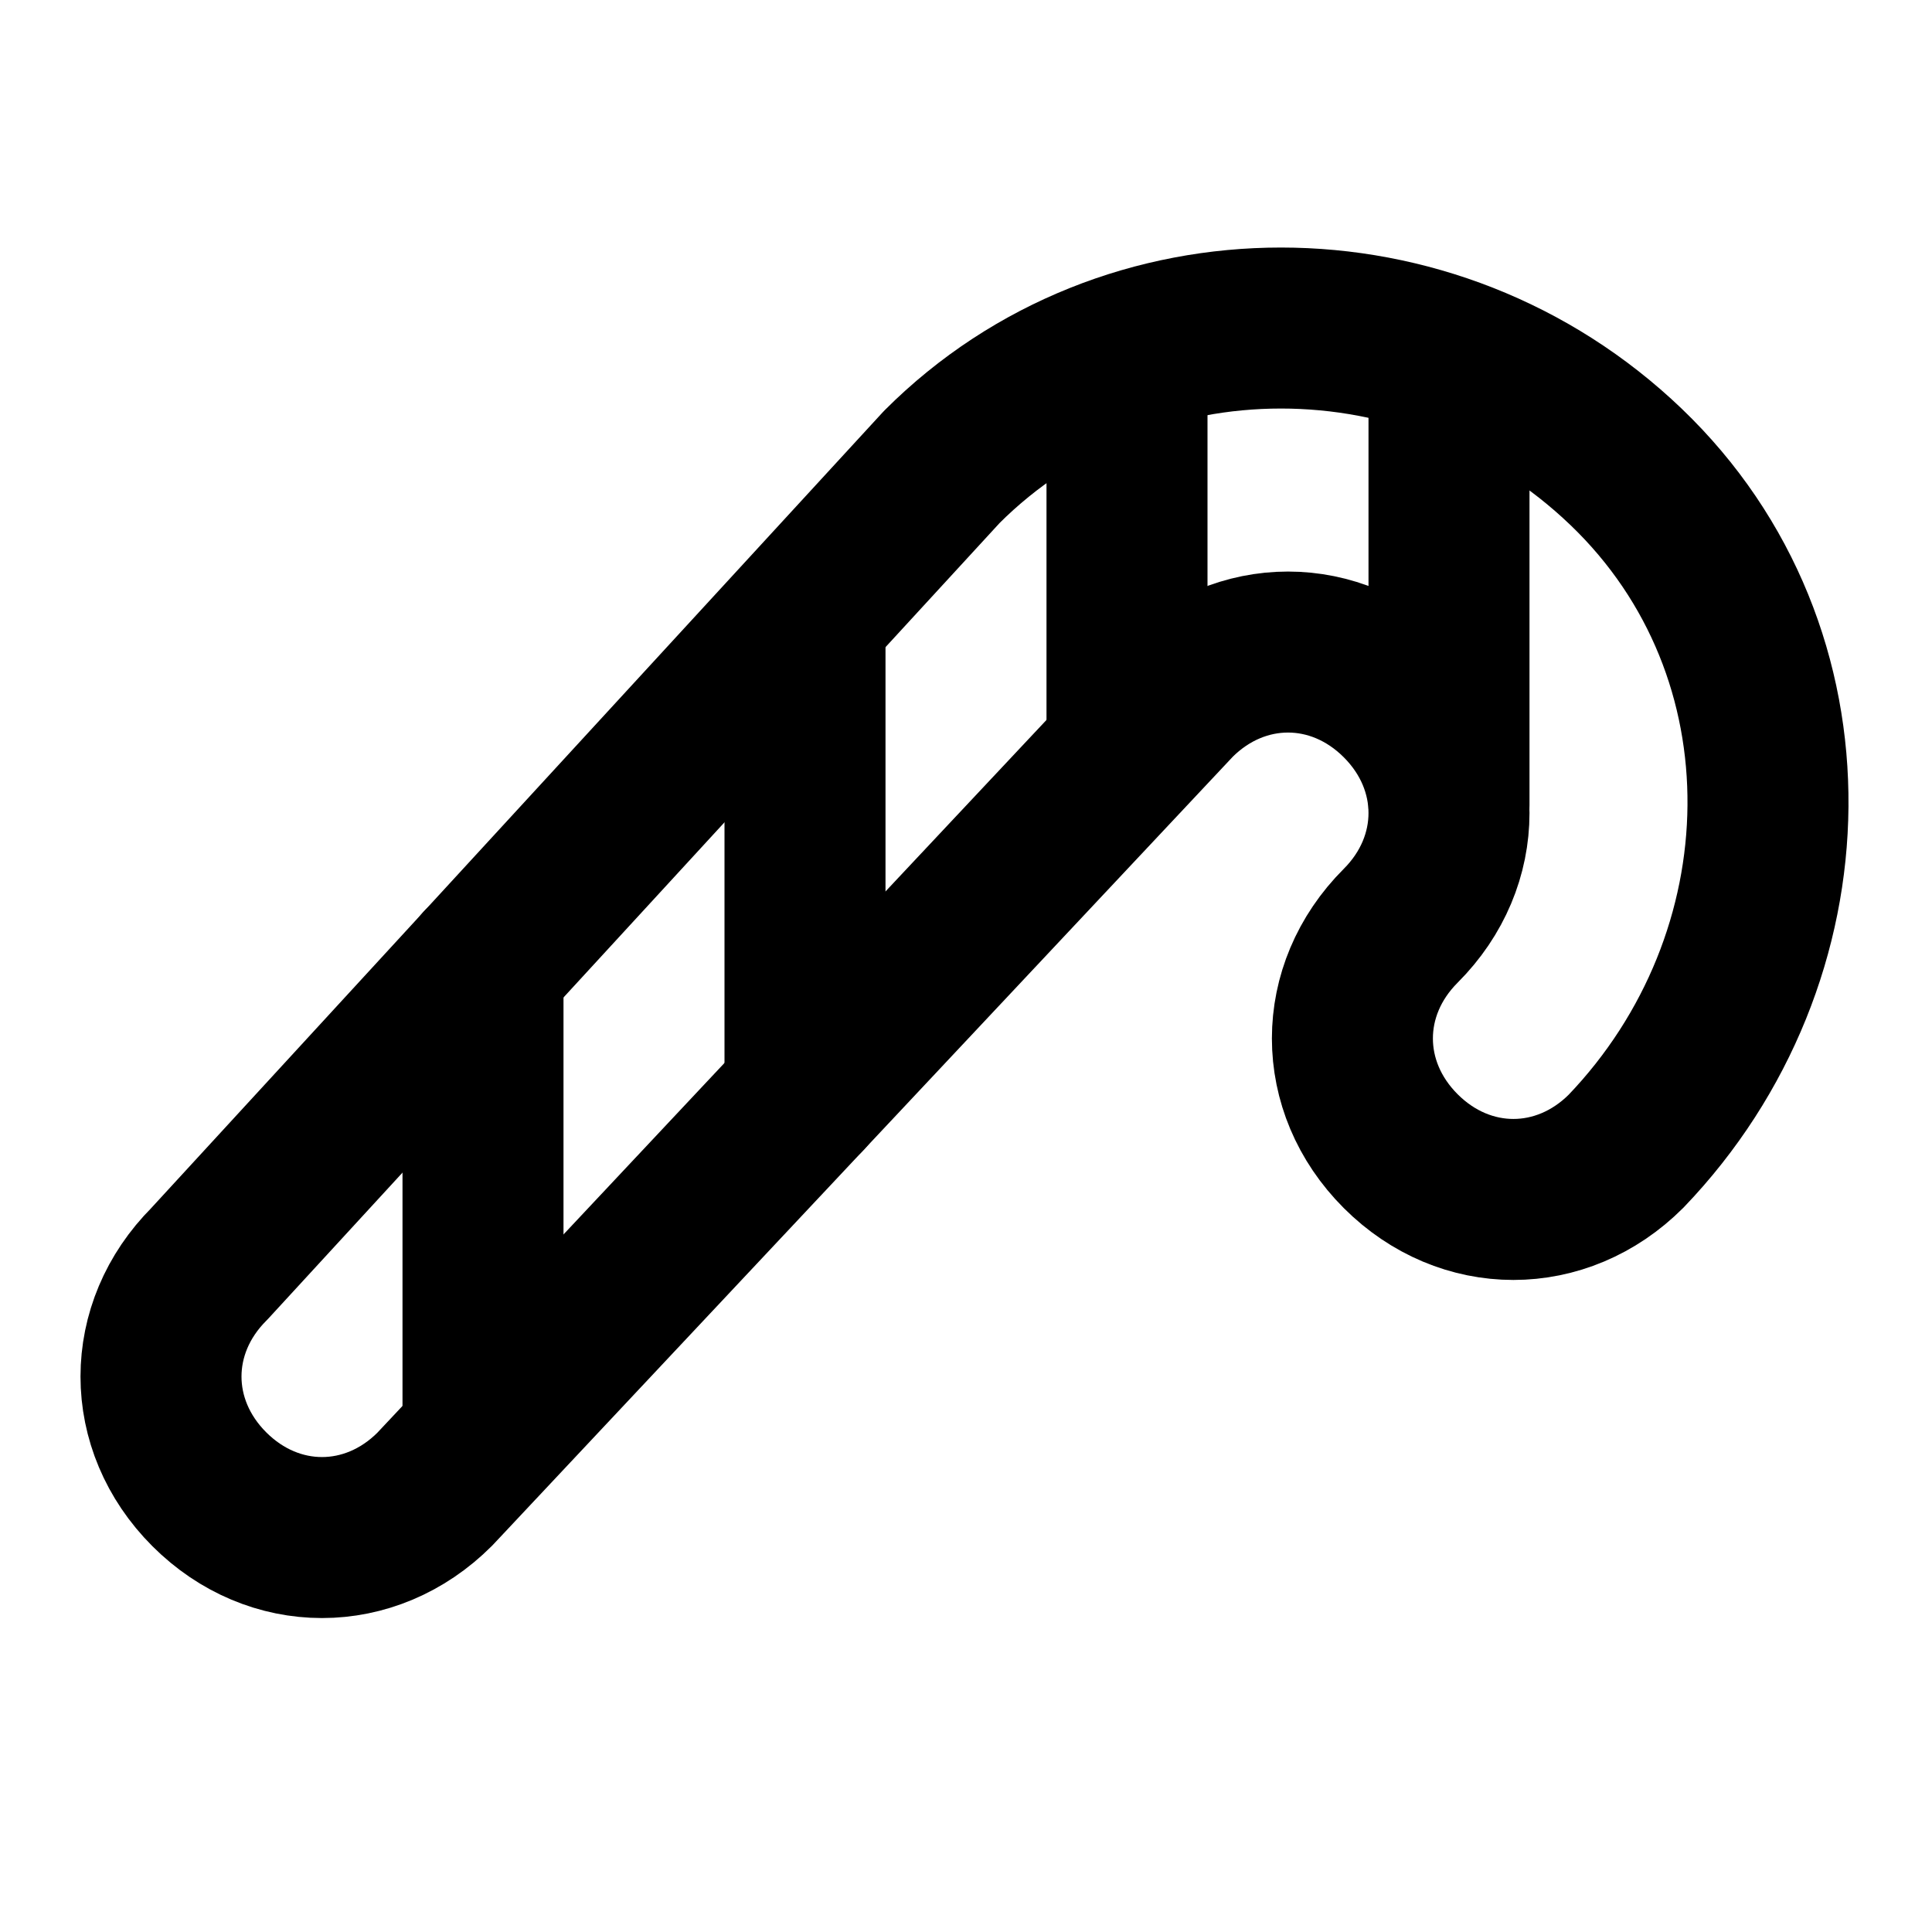
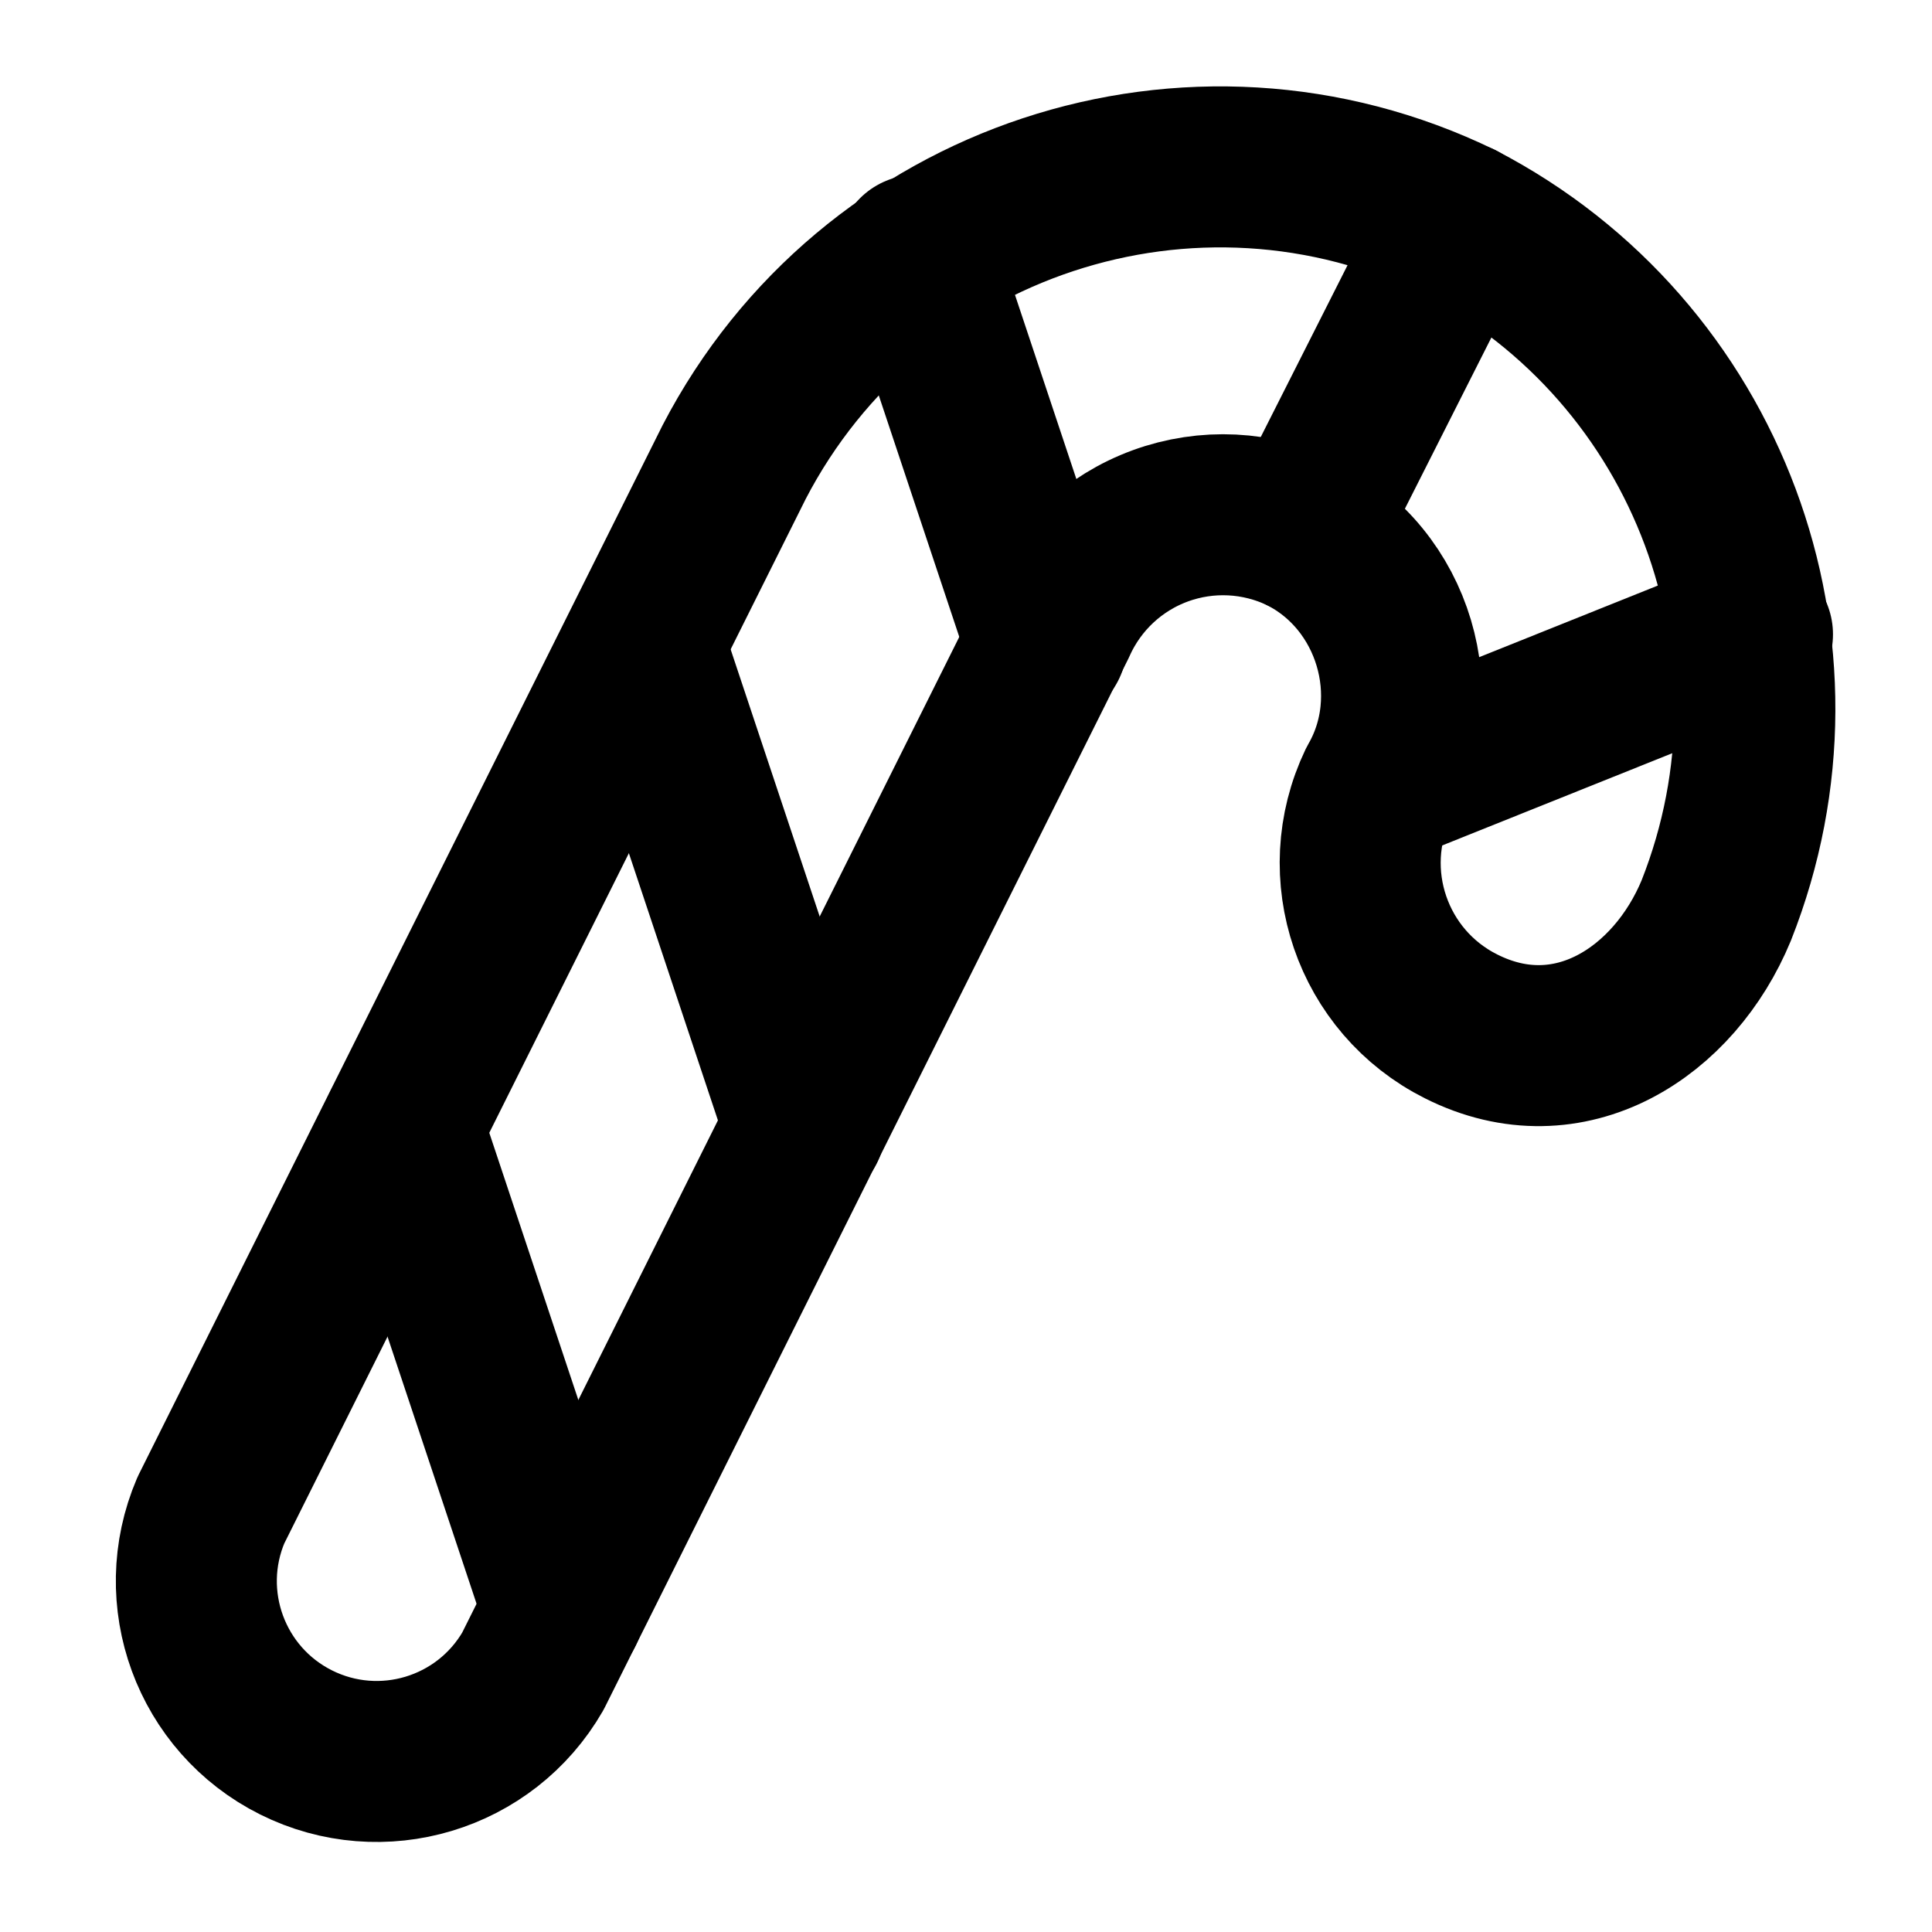
<svg xmlns="http://www.w3.org/2000/svg" width="24" height="24" viewBox="0 0 24 24" fill="none" stroke="currentColor" stroke-width="2" stroke-linecap="round" stroke-linejoin="round">
-   <path d="M11.7 5.8c2.3-2.3 6.1-2.3 8.5 0s2.3 6.1 0 8.5c-.8.8-2 .8-2.8 0-.8-.8-.8-2 0-2.8.8-.8.8-2 0-2.8-.8-.8-2-.8-2.8 0l-9.2 9.8c-.8.8-2 .8-2.8 0-.8-.8-.8-2 0-2.8l9.1-9.9z" />
-   <line x1="6" x2="6" y1="17.8" y2="12" />
-   <line x1="10" x2="10" y1="13.6" y2="7.7" />
-   <line x1="14" x2="14" y1="9.3" y2="4.4" />
-   <line x1="18" x2="18" y1="4.5" y2="10" />
+   <path d="M6.62 20.76a2.24 2.24 0 0 1-4-2l6.5-13.02a6.8 6.8 0 0 1 9.01-2.98 6.81 6.81 0 0 1 3.19 8.55c-.52 1.26-1.82 2.12-3.17 1.44a2.27 2.27 0 0 1-1.03-3.01c.63-1.09.2-2.55-.94-3.12a2.27 2.27 0 0 0-3.06 1.12Z" />
+   <path d="m17.13 9.74 4.64-1.86" />
+   <path d="m7 20-2-6" />
+   <path d="M10 14 8 8" />
+   <path d="m13 8-1.61-4.83" />
+   <path d="m16.18 6.62 1.95-3.86" />
</svg>
